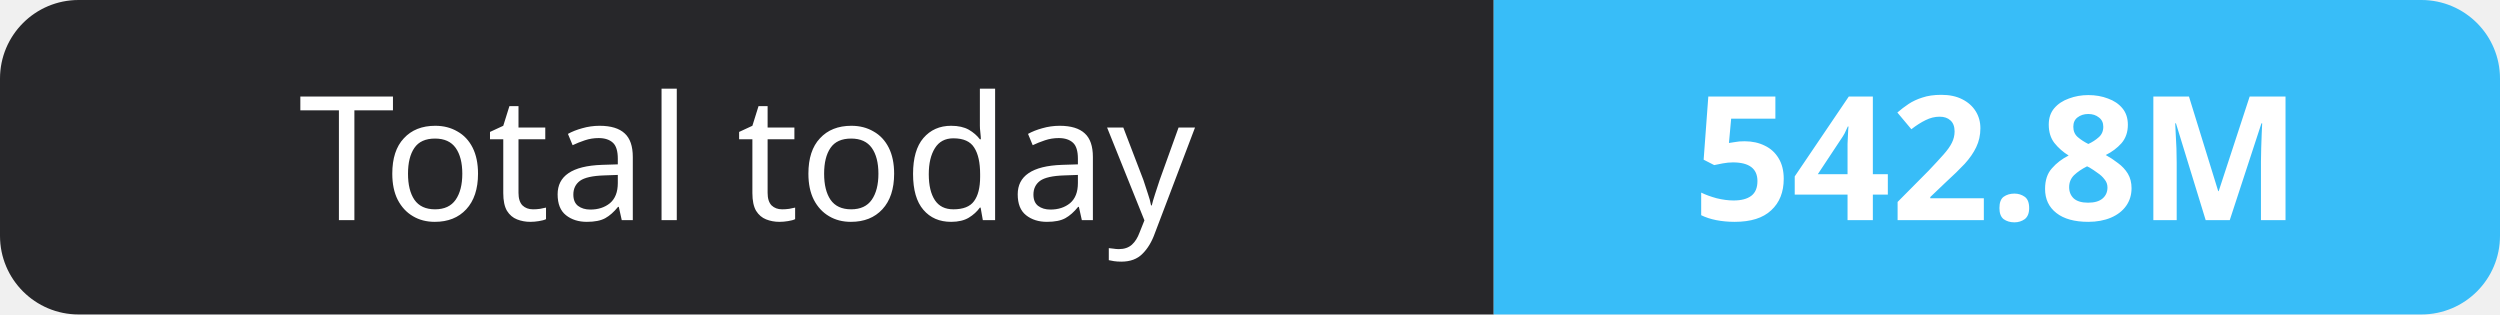
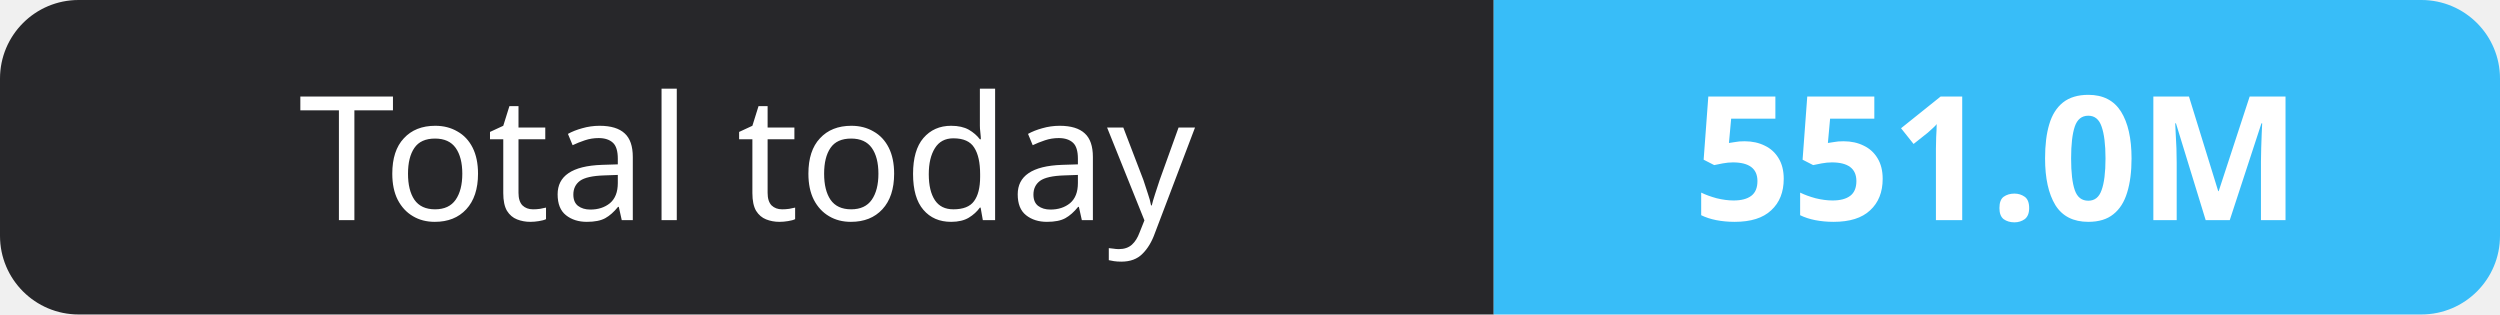
- <svg xmlns="http://www.w3.org/2000/svg" width="159" height="20" role="img" aria-label="Total today: 542.8M">
+ <svg xmlns="http://www.w3.org/2000/svg" width="159" height="20" role="img" aria-label="Total today: 551.0M">
  <clipPath id="r">
    <rect width="159" height="20" rx="5" fill="#fff" />
  </clipPath>
  <g clip-path="url(#r)">
    <rect width="95" height="20" fill="#27272a" />
    <rect x="95" width="64" height="20" fill="#38bdf8" />
  </g>
  <g fill="#fff" text-anchor="middle" font-family="Verdana,Geneva,sans-serif" font-size="11">
    <text x="47.5" y="14">Total today</text>
-     <text x="127.0" y="14" font-weight="700">542.8M</text>
+     <text x="127.0" y="14" font-weight="700">551.0M</text>
  </g>
</svg>
